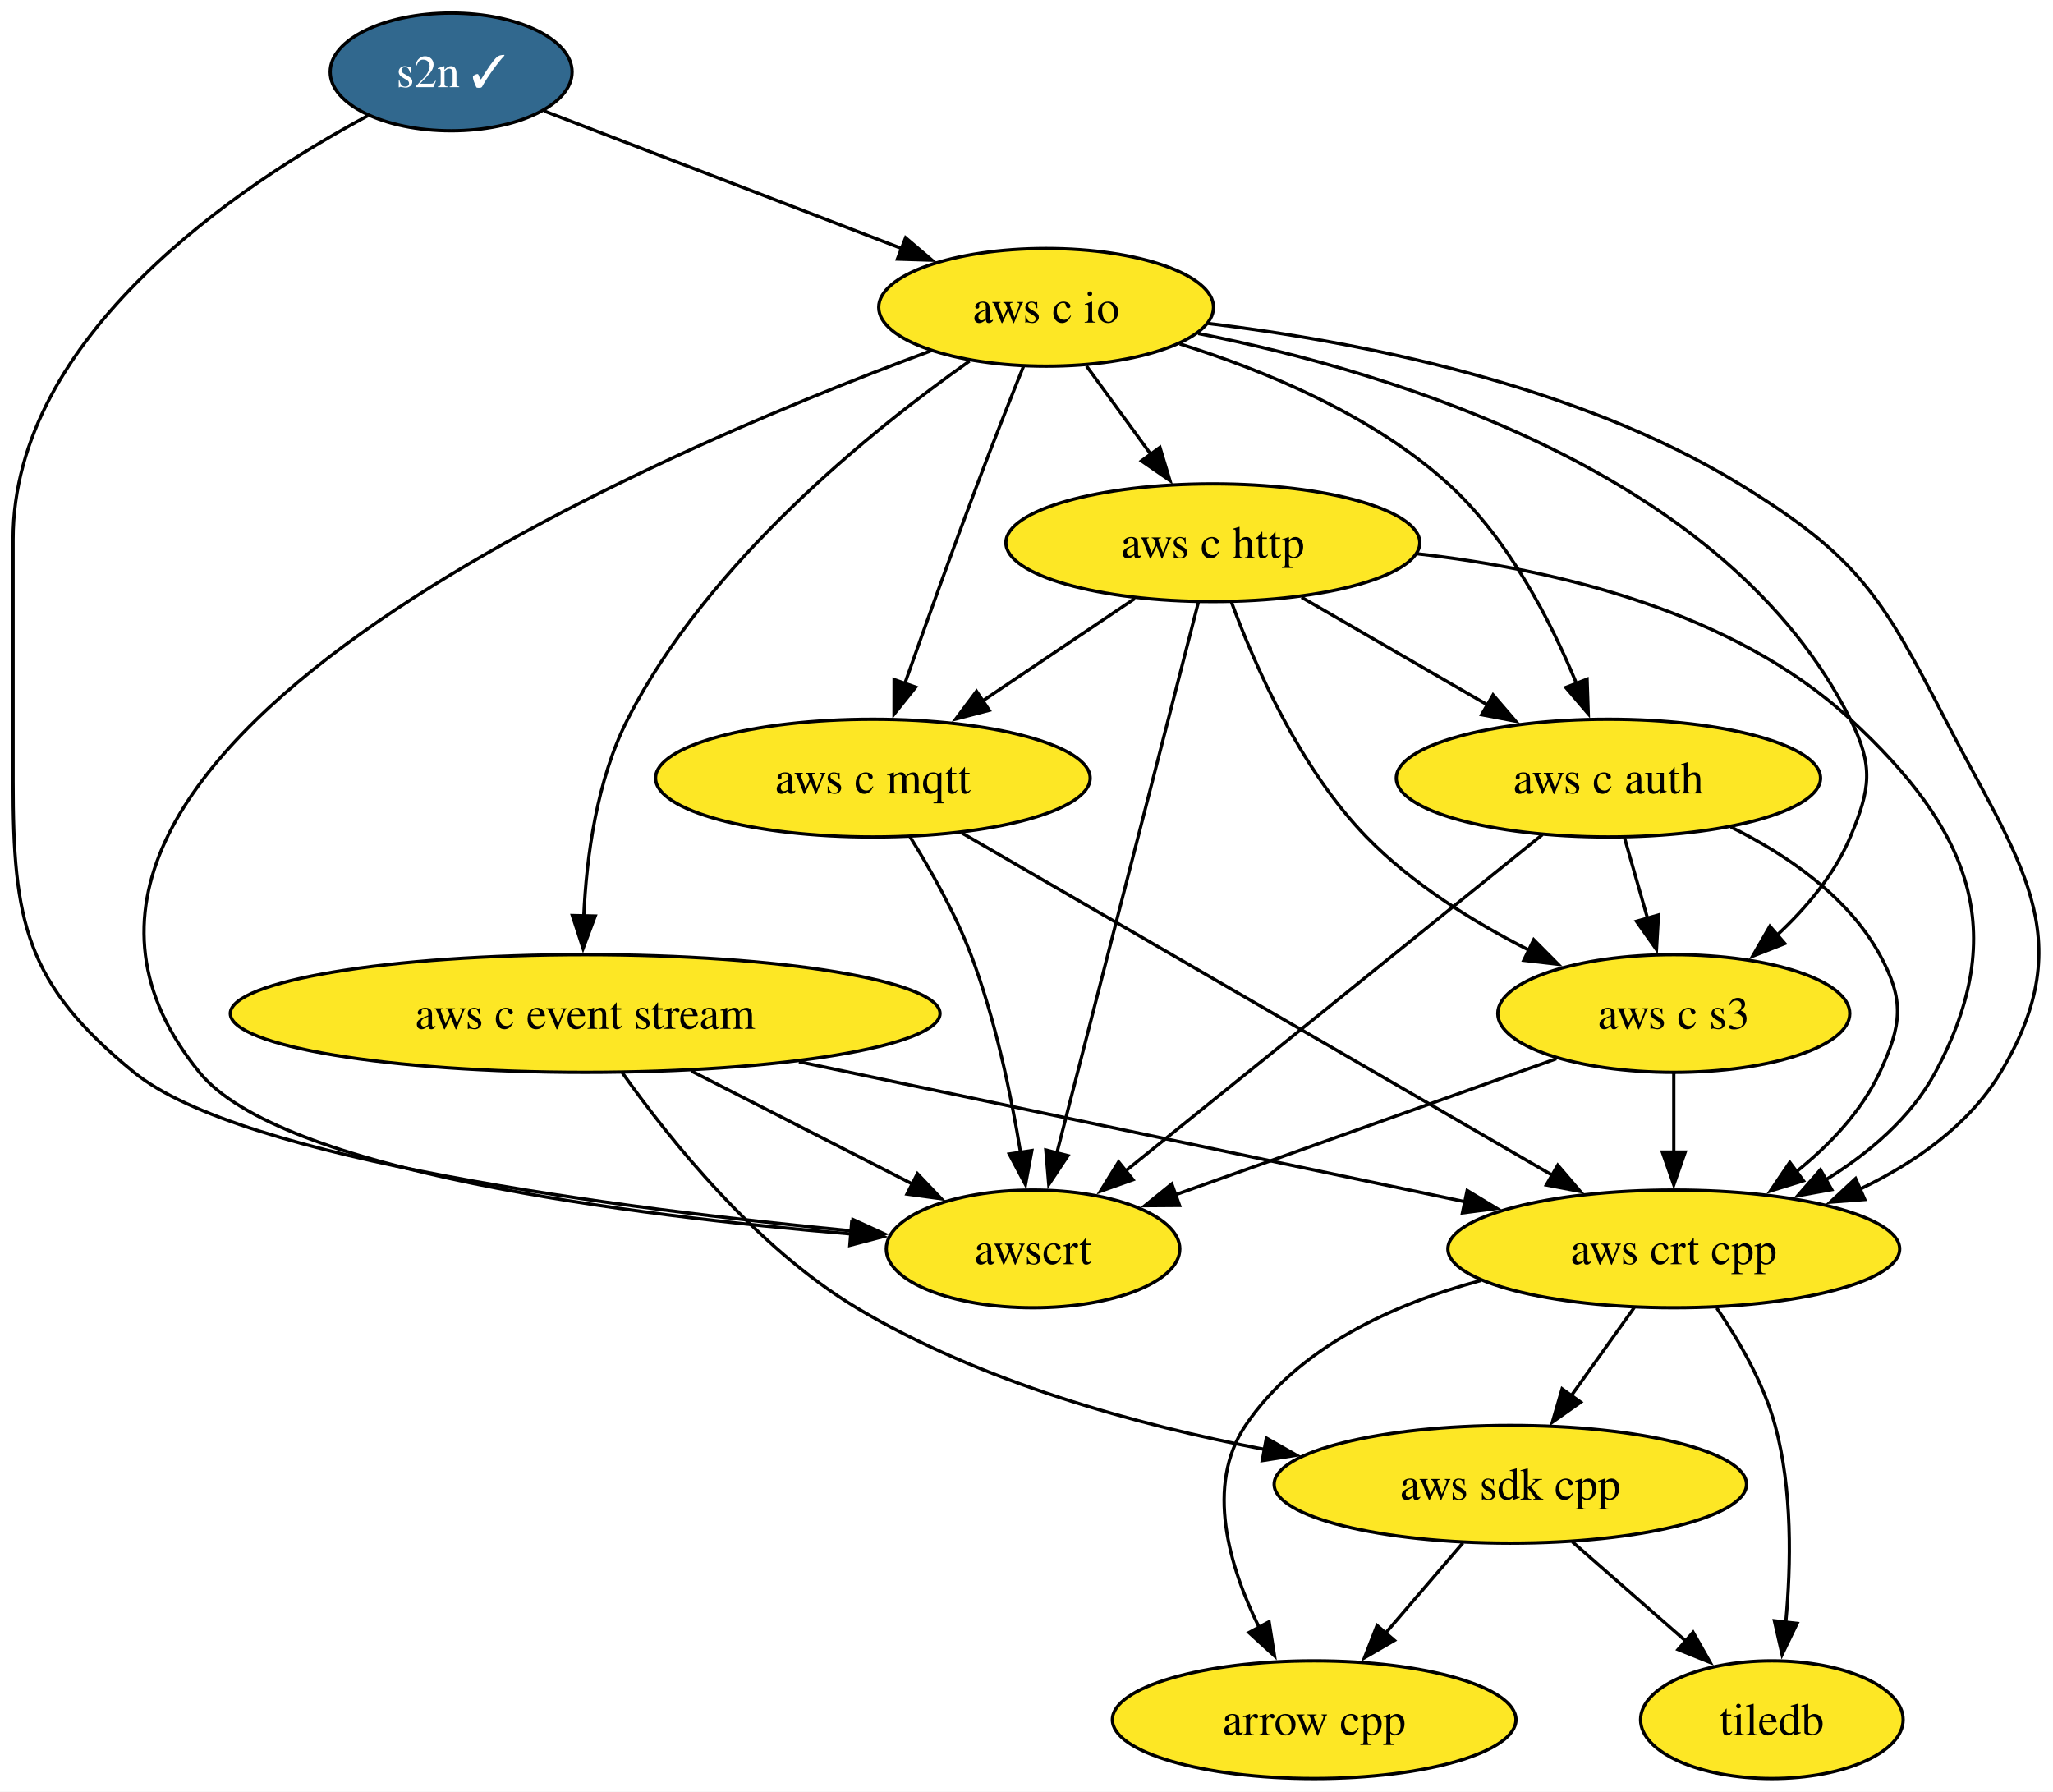
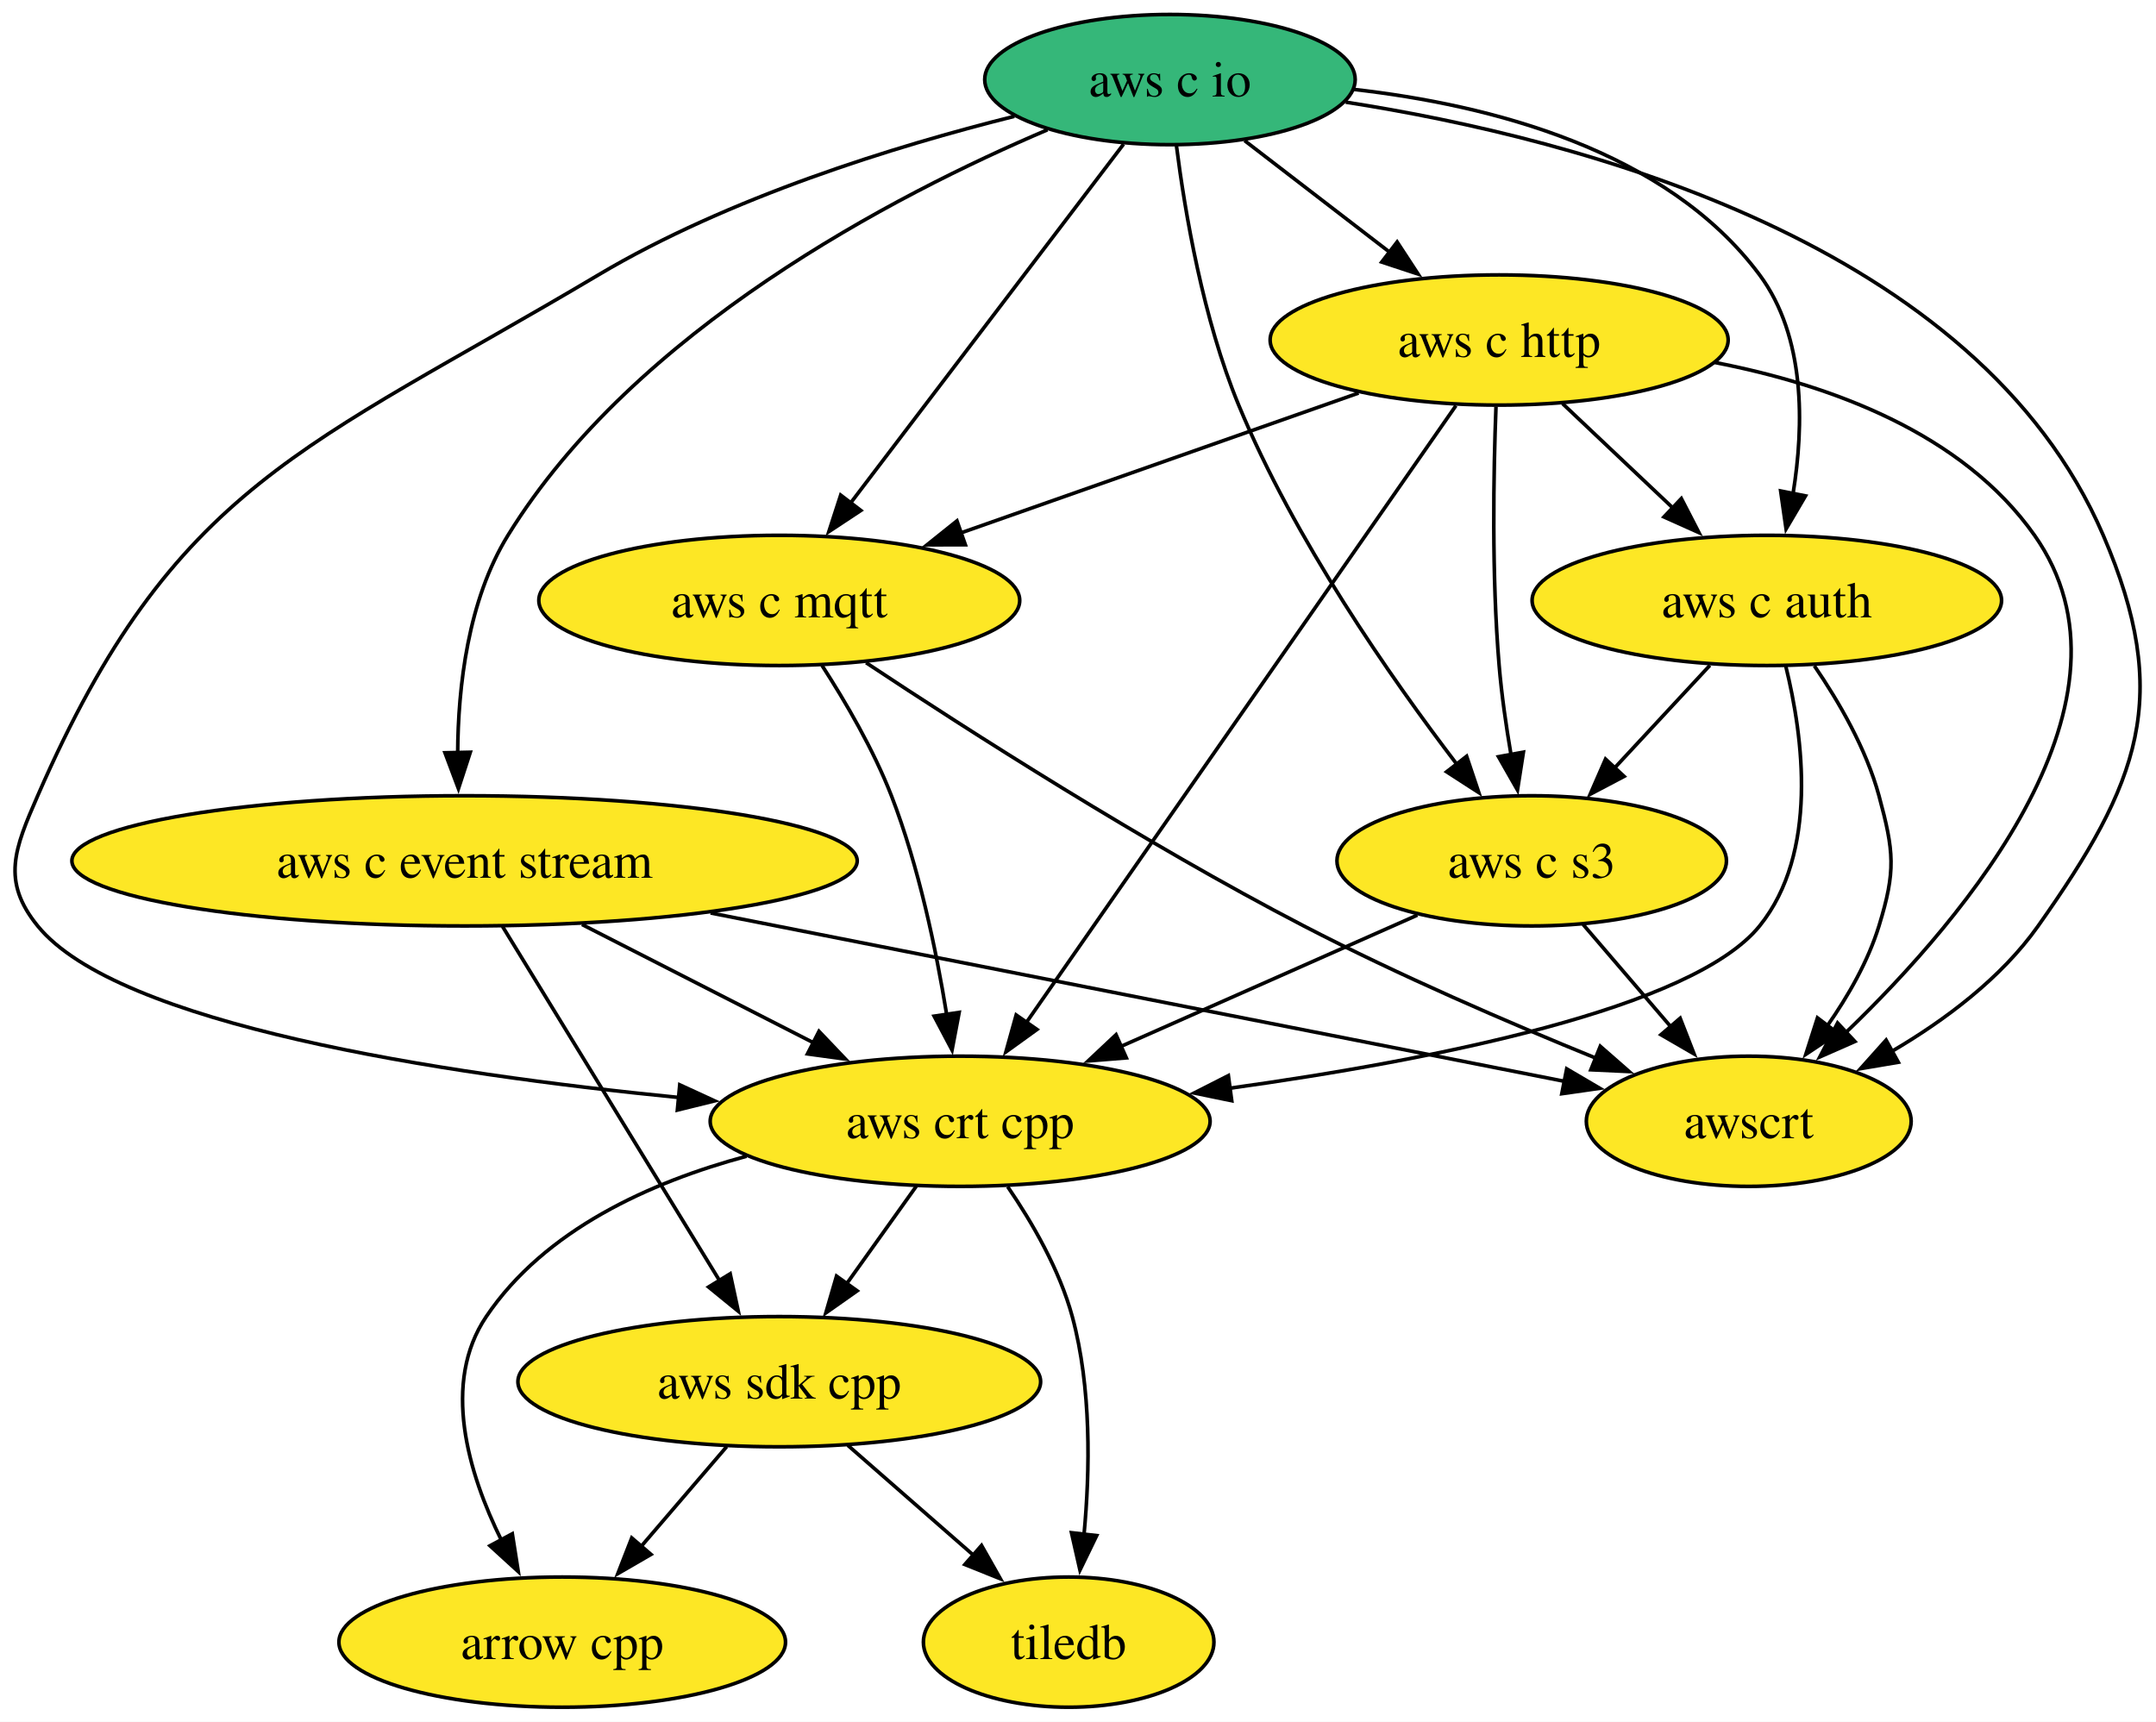
- <svg xmlns="http://www.w3.org/2000/svg" xmlns:xlink="http://www.w3.org/1999/xlink" width="628pt" height="548pt" viewBox="0.00 0.00 628.00 548.00">
-   <g id="graph0" class="graph" transform="scale(1 1) rotate(0) translate(4 544)">
-     <polygon fill="white" stroke="none" points="-4,4 -4,-544 624.36,-544 624.36,4 -4,4" />
+ <svg xmlns="http://www.w3.org/2000/svg" xmlns:xlink="http://www.w3.org/1999/xlink" width="596pt" height="476pt" viewBox="0.00 0.00 596.00 476.00">
+   <g id="graph0" class="graph" transform="scale(1 1) rotate(0) translate(4 472)">
+     <polygon fill="white" stroke="none" points="-4,4 -4,-472 592.07,-472 592.07,4 -4,4" />
    <g id="node1" class="node">
      <g id="a_node1">
        <a xlink:href="https://github.com/conda-forge/arrow-cpp-feedstock" xlink:title="arrow cpp">
-           <ellipse fill="#fde725" stroke="black" cx="398" cy="-18" rx="61.73" ry="18" />
-           <text xml:space="preserve" text-anchor="middle" x="398" y="-13.32" font-family="Times,serif" font-size="14.00">arrow cpp</text>
+           <ellipse fill="#fde725" stroke="black" cx="151.42" cy="-18" rx="61.73" ry="18" />
+           <text xml:space="preserve" text-anchor="middle" x="151.42" y="-13.32" font-family="Times,serif" font-size="14.00">arrow cpp</text>
        </a>
      </g>
    </g>
    <g id="node2" class="node">
      <g id="a_node2">
        <a xlink:href="https://github.com/conda-forge/tiledb-feedstock" xlink:title="tiledb">
-           <ellipse fill="#fde725" stroke="black" cx="538" cy="-18" rx="40.16" ry="18" />
-           <text xml:space="preserve" text-anchor="middle" x="538" y="-13.32" font-family="Times,serif" font-size="14.00">tiledb</text>
+           <ellipse fill="#fde725" stroke="black" cx="291.42" cy="-18" rx="40.16" ry="18" />
+           <text xml:space="preserve" text-anchor="middle" x="291.42" y="-13.32" font-family="Times,serif" font-size="14.00">tiledb</text>
        </a>
      </g>
    </g>
    <g id="node3" class="node">
      <g id="a_node3">
        <a xlink:href="https://github.com/conda-forge/aws-sdk-cpp-feedstock" xlink:title="aws sdk cpp">
-           <ellipse fill="#fde725" stroke="black" cx="458" cy="-90" rx="72.25" ry="18" />
-           <text xml:space="preserve" text-anchor="middle" x="458" y="-85.33" font-family="Times,serif" font-size="14.00">aws sdk cpp</text>
+           <ellipse fill="#fde725" stroke="black" cx="211.42" cy="-90" rx="72.25" ry="18" />
+           <text xml:space="preserve" text-anchor="middle" x="211.42" y="-85.33" font-family="Times,serif" font-size="14.00">aws sdk cpp</text>
        </a>
      </g>
    </g>
    <g id="edge1" class="edge">
-       <path fill="none" stroke="black" d="M443.48,-72.05C436.33,-63.71 427.56,-53.49 419.64,-44.25" />
-       <polygon fill="black" stroke="black" points="422.54,-42.25 413.38,-36.94 417.23,-46.81 422.54,-42.25" />
+       <path fill="none" stroke="black" d="M196.89,-72.05C189.74,-63.71 180.98,-53.49 173.06,-44.25" />
+       <polygon fill="black" stroke="black" points="175.96,-42.25 166.79,-36.94 170.64,-46.81 175.96,-42.25" />
    </g>
    <g id="edge2" class="edge">
-       <path fill="none" stroke="black" d="M476.96,-72.41C487.31,-63.35 500.3,-51.99 511.63,-42.08" />
-       <polygon fill="black" stroke="black" points="513.91,-44.73 519.13,-35.51 509.3,-39.46 513.91,-44.73" />
+       <path fill="none" stroke="black" d="M230.37,-72.41C240.73,-63.35 253.71,-51.99 265.04,-42.08" />
+       <polygon fill="black" stroke="black" points="267.33,-44.73 272.55,-35.51 262.72,-39.46 267.33,-44.73" />
    </g>
    <g id="node4" class="node">
      <g id="a_node4">
        <a xlink:href="https://github.com/conda-forge/aws-c-event-stream-feedstock" xlink:title="aws c event stream">
-           <ellipse fill="#fde725" stroke="black" cx="175" cy="-234" rx="108.55" ry="18" />
-           <text xml:space="preserve" text-anchor="middle" x="175" y="-229.32" font-family="Times,serif" font-size="14.00">aws c event stream</text>
+           <ellipse fill="#fde725" stroke="black" cx="124.42" cy="-234" rx="108.55" ry="18" />
+           <text xml:space="preserve" text-anchor="middle" x="124.42" y="-229.32" font-family="Times,serif" font-size="14.00">aws c event stream</text>
        </a>
      </g>
    </g>
    <g id="edge3" class="edge">
-       <path fill="none" stroke="black" d="M186.38,-215.86C200.7,-195.65 227.19,-162.46 258,-144 295.95,-121.27 343.66,-108.15 382.96,-100.64" />
-       <polygon fill="black" stroke="black" points="383.37,-104.13 392.59,-98.9 382.12,-97.24 383.37,-104.13" />
+       <path fill="none" stroke="black" d="M134.91,-215.87C149.87,-191.46 177.46,-146.43 195.1,-117.64" />
+       <polygon fill="black" stroke="black" points="197.85,-119.84 200.09,-109.48 191.88,-116.18 197.85,-119.84" />
    </g>
    <g id="node5" class="node">
      <g id="a_node5">
        <a xlink:href="https://github.com/conda-forge/aws-crt-cpp-feedstock" xlink:title="aws crt cpp">
-           <ellipse fill="#fde725" stroke="black" cx="508" cy="-162" rx="69.1" ry="18" />
-           <text xml:space="preserve" text-anchor="middle" x="508" y="-157.32" font-family="Times,serif" font-size="14.00">aws crt cpp</text>
+           <ellipse fill="#fde725" stroke="black" cx="261.42" cy="-162" rx="69.1" ry="18" />
+           <text xml:space="preserve" text-anchor="middle" x="261.42" y="-157.32" font-family="Times,serif" font-size="14.00">aws crt cpp</text>
        </a>
      </g>
    </g>
    <g id="edge4" class="edge">
-       <path fill="none" stroke="black" d="M240.39,-219.25C299.47,-206.84 385.88,-188.67 444.4,-176.37" />
-       <polygon fill="black" stroke="black" points="444.8,-179.86 453.87,-174.38 443.36,-173.01 444.8,-179.86" />
+       <path fill="none" stroke="black" d="M156.88,-216.41C176.11,-206.59 200.62,-194.06 221.08,-183.61" />
+       <polygon fill="black" stroke="black" points="222.4,-186.87 229.71,-179.2 219.21,-180.63 222.4,-186.87" />
    </g>
    <g id="node6" class="node">
      <g id="a_node6">
        <a xlink:href="https://github.com/conda-forge/awscrt-feedstock" xlink:title="awscrt">
-           <ellipse fill="#fde725" stroke="black" cx="312" cy="-162" rx="44.9" ry="18" />
-           <text xml:space="preserve" text-anchor="middle" x="312" y="-157.32" font-family="Times,serif" font-size="14.00">awscrt</text>
+           <ellipse fill="#fde725" stroke="black" cx="479.42" cy="-162" rx="44.9" ry="18" />
+           <text xml:space="preserve" text-anchor="middle" x="479.42" y="-157.32" font-family="Times,serif" font-size="14.00">awscrt</text>
        </a>
      </g>
    </g>
    <g id="edge5" class="edge">
-       <path fill="none" stroke="black" d="M207.47,-216.41C227.77,-206.04 253.99,-192.64 275.08,-181.86" />
-       <polygon fill="black" stroke="black" points="276.63,-185.01 283.94,-177.34 273.44,-178.77 276.63,-185.01" />
+       <path fill="none" stroke="black" d="M192.44,-219.59C261.43,-205.98 366.62,-185.24 428.65,-173.01" />
+       <polygon fill="black" stroke="black" points="429.09,-176.49 438.23,-171.12 427.74,-169.62 429.09,-176.49" />
    </g>
    <g id="edge6" class="edge">
-       <path fill="none" stroke="black" d="M448.95,-152.33C422.28,-145.14 393.18,-132 377,-108 364.63,-89.65 371.96,-64.89 381.2,-46.14" />
-       <polygon fill="black" stroke="black" points="384.2,-47.96 385.86,-37.5 378.04,-44.64 384.2,-47.96" />
+       <path fill="none" stroke="black" d="M202.36,-152.33C175.7,-145.14 146.6,-132 130.42,-108 118.04,-89.65 125.37,-64.89 134.62,-46.14" />
+       <polygon fill="black" stroke="black" points="137.62,-47.96 139.27,-37.5 131.45,-44.64 137.62,-47.96" />
    </g>
    <g id="edge7" class="edge">
-       <path fill="none" stroke="black" d="M521.15,-143.91C527.92,-134.01 535.49,-120.96 539,-108 544.32,-88.37 543.9,-65.4 542.25,-47.71" />
-       <polygon fill="black" stroke="black" points="545.74,-47.45 541.13,-37.92 538.78,-48.25 545.74,-47.45" />
+       <path fill="none" stroke="black" d="M274.56,-143.91C281.34,-134.01 288.9,-120.96 292.42,-108 297.74,-88.37 297.32,-65.4 295.66,-47.71" />
+       <polygon fill="black" stroke="black" points="299.16,-47.45 294.54,-37.92 292.2,-48.25 299.16,-47.45" />
    </g>
    <g id="edge8" class="edge">
-       <path fill="none" stroke="black" d="M495.9,-144.05C490.12,-135.97 483.09,-126.12 476.65,-117.11" />
-       <polygon fill="black" stroke="black" points="479.53,-115.12 470.87,-109.02 473.84,-119.19 479.53,-115.12" />
+       <path fill="none" stroke="black" d="M249.31,-144.05C243.54,-135.97 236.5,-126.12 230.07,-117.11" />
+       <polygon fill="black" stroke="black" points="232.95,-115.12 224.29,-109.02 227.25,-119.19 232.95,-115.12" />
    </g>
    <g id="node7" class="node">
      <g id="a_node7">
-         <a xlink:href="https://github.com/conda-forge/s2n-feedstock/pull/158" xlink:title="s2n ✓">
-           <ellipse fill="#31688e" stroke="black" cx="134" cy="-522" rx="37" ry="18" />
-           <text xml:space="preserve" text-anchor="middle" x="134" y="-517.33" font-family="Times,serif" font-size="14.00" fill="white">s2n ✓</text>
+         <a xlink:href="https://github.com/conda-forge/aws-c-io-feedstock" xlink:title="aws c io">
+           <ellipse fill="#35b779" stroke="black" cx="319.42" cy="-450" rx="51.21" ry="18" />
+           <text xml:space="preserve" text-anchor="middle" x="319.42" y="-445.32" font-family="Times,serif" font-size="14.00">aws c io</text>
        </a>
      </g>
    </g>
    <g id="edge9" class="edge">
-       <path fill="none" stroke="black" d="M108.48,-508.59C69.6,-487.69 0,-441.54 0,-379 0,-379 0,-379 0,-305 0,-262.16 3.79,-243.06 37,-216 69.99,-189.13 186.39,-174.23 256.74,-167.49" />
-       <polygon fill="black" stroke="black" points="256.9,-170.99 266.54,-166.58 256.26,-164.02 256.9,-170.99" />
+       <path fill="none" stroke="black" d="M285.57,-436.12C243.06,-418.03 171.47,-380.81 136.42,-324 125.34,-306.04 122.62,-282.19 122.52,-263.7" />
+       <polygon fill="black" stroke="black" points="126.01,-264.03 122.73,-253.96 119.01,-263.88 126.01,-264.03" />
+     </g>
+     <g id="edge10" class="edge">
+       <path fill="none" stroke="black" d="M276.4,-439.84C243.38,-431.59 197.48,-417.43 161.42,-396 80.58,-347.97 43.99,-338.2 6.42,-252 0.02,-237.33 -3.68,-228.41 6.42,-216 28.5,-188.85 117.11,-175.16 183.72,-168.57" />
+       <polygon fill="black" stroke="black" points="183.91,-172.07 193.54,-167.64 183.25,-165.1 183.91,-172.07" />
+     </g>
+     <g id="edge11" class="edge">
+       <path fill="none" stroke="black" d="M368.01,-443.76C432.6,-433.7 542.61,-404.93 577.42,-324 596.64,-279.3 587.5,-255.74 559.42,-216 549.18,-201.52 533.63,-189.92 518.95,-181.31" />
+       <polygon fill="black" stroke="black" points="520.77,-178.32 510.32,-176.55 517.39,-184.45 520.77,-178.32" />
    </g>
    <g id="node8" class="node">
      <g id="a_node8">
-         <a xlink:href="https://github.com/conda-forge/aws-c-io-feedstock" xlink:title="aws c io">
-           <ellipse fill="#fde725" stroke="black" cx="316" cy="-450" rx="51.21" ry="18" />
-           <text xml:space="preserve" text-anchor="middle" x="316" y="-445.32" font-family="Times,serif" font-size="14.00">aws c io</text>
-         </a>
-       </g>
-     </g>
-     <g id="edge10" class="edge">
-       <path fill="none" stroke="black" d="M162.44,-510.06C191.76,-498.79 237.87,-481.05 271.92,-467.95" />
-       <polygon fill="black" stroke="black" points="273.02,-471.28 281.1,-464.42 270.51,-464.75 273.02,-471.28" />
-     </g>
-     <g id="edge11" class="edge">
-       <path fill="none" stroke="black" d="M292.57,-433.56C262.85,-412.6 212.53,-372.16 188,-324 178.51,-305.37 175.39,-281.88 174.57,-263.71" />
-       <polygon fill="black" stroke="black" points="178.08,-263.81 174.36,-253.89 171.08,-263.97 178.08,-263.81" />
+         <a xlink:href="https://github.com/conda-forge/aws-c-http-feedstock" xlink:title="aws c http">
+           <ellipse fill="#fde725" stroke="black" cx="410.42" cy="-378" rx="63.31" ry="18" />
+           <text xml:space="preserve" text-anchor="middle" x="410.42" y="-373.32" font-family="Times,serif" font-size="14.00">aws c http</text>
+         </a>
+       </g>
    </g>
    <g id="edge12" class="edge">
-       <path fill="none" stroke="black" d="M365.53,-445.08C410.69,-439.62 477.82,-426.66 528,-396 564.28,-373.83 571.54,-361.81 591,-324 613.24,-280.8 633.05,-257.63 608,-216 598.27,-199.83 581.76,-188.33 564.93,-180.27" />
-       <polygon fill="black" stroke="black" points="566.42,-177.11 555.85,-176.3 563.61,-183.52 566.42,-177.11" />
-     </g>
-     <g id="edge13" class="edge">
-       <path fill="none" stroke="black" d="M280.58,-436.63C192.95,-404.18 -21.44,-312.42 57,-216 81.65,-185.7 189.15,-172.16 256.46,-166.56" />
-       <polygon fill="black" stroke="black" points="256.52,-170.06 266.21,-165.78 255.96,-163.09 256.52,-170.06" />
+       <path fill="none" stroke="black" d="M340.06,-433.12C351.99,-423.94 367.21,-412.23 380.44,-402.06" />
+       <polygon fill="black" stroke="black" points="382.22,-405.1 388.02,-396.23 377.96,-399.55 382.22,-405.1" />
    </g>
    <g id="node9" class="node">
      <g id="a_node9">
-         <a xlink:href="https://github.com/conda-forge/aws-c-http-feedstock" xlink:title="aws c http">
-           <ellipse fill="#fde725" stroke="black" cx="367" cy="-378" rx="63.31" ry="18" />
-           <text xml:space="preserve" text-anchor="middle" x="367" y="-373.32" font-family="Times,serif" font-size="14.00">aws c http</text>
-         </a>
-       </g>
-     </g>
-     <g id="edge14" class="edge">
-       <path fill="none" stroke="black" d="M328.35,-432.05C334.3,-423.89 341.56,-413.91 348.19,-404.82" />
-       <polygon fill="black" stroke="black" points="350.82,-407.16 353.88,-397.01 345.16,-403.03 350.82,-407.16" />
+         <a xlink:href="https://github.com/conda-forge/aws-c-mqtt-feedstock" xlink:title="aws c mqtt">
+           <ellipse fill="#fde725" stroke="black" cx="211.42" cy="-306" rx="66.47" ry="18" />
+           <text xml:space="preserve" text-anchor="middle" x="211.42" y="-301.32" font-family="Times,serif" font-size="14.00">aws c mqtt</text>
+         </a>
+       </g>
+     </g>
+     <g id="edge13" class="edge">
+       <path fill="none" stroke="black" d="M306.6,-432.15C287.93,-407.6 253.07,-361.77 231.12,-332.91" />
+       <polygon fill="black" stroke="black" points="233.97,-330.87 225.13,-325.03 228.4,-335.11 233.97,-330.87" />
    </g>
    <g id="node10" class="node">
      <g id="a_node10">
-         <a xlink:href="https://github.com/conda-forge/aws-c-mqtt-feedstock" xlink:title="aws c mqtt">
-           <ellipse fill="#fde725" stroke="black" cx="263" cy="-306" rx="66.47" ry="18" />
-           <text xml:space="preserve" text-anchor="middle" x="263" y="-301.32" font-family="Times,serif" font-size="14.00">aws c mqtt</text>
-         </a>
-       </g>
-     </g>
-     <g id="edge15" class="edge">
-       <path fill="none" stroke="black" d="M309.05,-431.87C304.89,-421.52 299.55,-408.04 295,-396 287.29,-375.59 278.96,-352.38 272.73,-334.79" />
-       <polygon fill="black" stroke="black" points="276.1,-333.82 269.48,-325.55 269.5,-336.14 276.1,-333.82" />
+         <a xlink:href="https://github.com/conda-forge/aws-c-auth-feedstock" xlink:title="aws c auth">
+           <ellipse fill="#fde725" stroke="black" cx="484.42" cy="-306" rx="64.89" ry="18" />
+           <text xml:space="preserve" text-anchor="middle" x="484.42" y="-301.32" font-family="Times,serif" font-size="14.00">aws c auth</text>
+         </a>
+       </g>
+     </g>
+     <g id="edge14" class="edge">
+       <path fill="none" stroke="black" d="M370.25,-447.28C407.79,-443.03 456.67,-430.62 482.42,-396 495.11,-378.93 494.73,-354.49 491.67,-335.53" />
+       <polygon fill="black" stroke="black" points="495.11,-334.9 489.74,-325.77 488.24,-336.26 495.11,-334.9" />
    </g>
    <g id="node11" class="node">
      <g id="a_node11">
-         <a xlink:href="https://github.com/conda-forge/aws-c-auth-feedstock" xlink:title="aws c auth">
-           <ellipse fill="#fde725" stroke="black" cx="488" cy="-306" rx="64.89" ry="18" />
-           <text xml:space="preserve" text-anchor="middle" x="488" y="-301.32" font-family="Times,serif" font-size="14.00">aws c auth</text>
-         </a>
-       </g>
+         <a xlink:href="https://github.com/conda-forge/aws-c-s3-feedstock" xlink:title="aws c s3">
+           <ellipse fill="#fde725" stroke="black" cx="419.42" cy="-234" rx="53.84" ry="18" />
+           <text xml:space="preserve" text-anchor="middle" x="419.42" y="-229.32" font-family="Times,serif" font-size="14.00">aws c s3</text>
+         </a>
+       </g>
+     </g>
+     <g id="edge15" class="edge">
+       <path fill="none" stroke="black" d="M321.21,-431.72C323.55,-413.37 328.56,-383.79 338.42,-360 353.79,-322.88 380.34,-284.77 398.84,-260.55" />
+       <polygon fill="black" stroke="black" points="401.43,-262.91 404.8,-252.87 395.9,-258.62 401.43,-262.91" />
    </g>
    <g id="edge16" class="edge">
-       <path fill="none" stroke="black" d="M356.88,-438.81C382.83,-430.69 415.76,-417.1 439,-396 457.34,-379.35 470.3,-354.18 478.27,-334.86" />
-       <polygon fill="black" stroke="black" points="481.48,-336.26 481.84,-325.67 474.96,-333.72 481.48,-336.26" />
-     </g>
-     <g id="node12" class="node">
-       <g id="a_node12">
-         <a xlink:href="https://github.com/conda-forge/aws-c-s3-feedstock" xlink:title="aws c s3">
-           <ellipse fill="#fde725" stroke="black" cx="508" cy="-234" rx="53.84" ry="18" />
-           <text xml:space="preserve" text-anchor="middle" x="508" y="-229.32" font-family="Times,serif" font-size="14.00">aws c s3</text>
-         </a>
-       </g>
+       <path fill="none" stroke="black" d="M398.47,-359.85C372.47,-322.5 310.59,-233.63 279.66,-189.21" />
+       <polygon fill="black" stroke="black" points="282.66,-187.38 274.07,-181.18 276.91,-191.38 282.66,-187.38" />
    </g>
    <g id="edge17" class="edge">
-       <path fill="none" stroke="black" d="M362.52,-442C422.74,-430.04 524.4,-399.2 562,-324 569.16,-309.69 568.19,-302.75 562,-288 557.18,-276.53 548.54,-266.29 539.56,-257.94" />
-       <polygon fill="black" stroke="black" points="541.97,-255.4 532.1,-251.52 537.4,-260.7 541.97,-255.4" />
+       <path fill="none" stroke="black" d="M470.08,-371.78C501.88,-365.61 538.46,-352.34 558.42,-324 590.22,-278.82 539.97,-218.91 506.14,-186.41" />
+       <polygon fill="black" stroke="black" points="508.76,-184.06 499.06,-179.79 503.98,-189.18 508.76,-184.06" />
    </g>
    <g id="edge18" class="edge">
-       <path fill="none" stroke="black" d="M429.5,-374.62C471.74,-369.84 526.15,-357.05 562,-324 598.3,-290.53 611.36,-259.5 588,-216 580.52,-202.06 567.58,-191.17 554.26,-182.99" />
-       <polygon fill="black" stroke="black" points="556.31,-180.13 545.89,-178.25 552.86,-186.22 556.31,-180.13" />
+       <path fill="none" stroke="black" d="M371.57,-363.34C340.14,-352.28 295.64,-336.63 261.52,-324.63" />
+       <polygon fill="black" stroke="black" points="262.86,-321.39 252.27,-321.37 260.54,-327.99 262.86,-321.39" />
    </g>
    <g id="edge19" class="edge">
-       <path fill="none" stroke="black" d="M362.59,-359.85C353.14,-323.07 330.84,-236.29 319.26,-191.24" />
-       <polygon fill="black" stroke="black" points="322.68,-190.51 316.81,-181.7 315.91,-192.25 322.68,-190.51" />
+       <path fill="none" stroke="black" d="M427.95,-360.41C437.1,-351.76 448.47,-341 458.6,-331.42" />
+       <polygon fill="black" stroke="black" points="460.79,-334.17 465.65,-324.75 455.98,-329.08 460.79,-334.17" />
    </g>
    <g id="edge20" class="edge">
-       <path fill="none" stroke="black" d="M343.14,-360.94C329.23,-351.58 311.49,-339.64 296.23,-329.37" />
-       <polygon fill="black" stroke="black" points="298.61,-326.75 288.36,-324.07 294.71,-332.56 298.61,-326.75" />
+       <path fill="none" stroke="black" d="M409.55,-359.57C408.86,-341.6 408.33,-312.79 410.42,-288 411.09,-279.97 412.34,-271.33 413.69,-263.4" />
+       <polygon fill="black" stroke="black" points="417.13,-264.05 415.49,-253.58 410.24,-262.79 417.13,-264.05" />
    </g>
    <g id="edge21" class="edge">
-       <path fill="none" stroke="black" d="M394.15,-361.29C410.97,-351.56 432.78,-338.95 451.14,-328.32" />
-       <polygon fill="black" stroke="black" points="452.72,-331.45 459.63,-323.41 449.22,-325.39 452.72,-331.45" />
+       <path fill="none" stroke="black" d="M223.22,-288.04C229.73,-277.97 237.48,-264.72 242.42,-252 249.98,-232.49 254.8,-209.35 257.69,-191.55" />
+       <polygon fill="black" stroke="black" points="261.15,-192.1 259.18,-181.69 254.23,-191.06 261.15,-192.1" />
    </g>
    <g id="edge22" class="edge">
-       <path fill="none" stroke="black" d="M372.71,-359.79C379.85,-340.42 393.65,-308.92 414,-288 427.96,-273.65 446.63,-262.05 463.66,-253.4" />
-       <polygon fill="black" stroke="black" points="465.16,-256.57 472.63,-249.06 462.11,-250.27 465.16,-256.57" />
+       <path fill="none" stroke="black" d="M235.42,-288.78C263.69,-270.04 312.37,-238.86 356.42,-216 382.64,-202.39 413.12,-189.24 437.19,-179.44" />
+       <polygon fill="black" stroke="black" points="438.38,-182.73 446.35,-175.75 435.76,-176.24 438.38,-182.73" />
    </g>
    <g id="edge23" class="edge">
-       <path fill="none" stroke="black" d="M290.16,-289.26C334.21,-263.72 421.34,-213.23 471.01,-184.44" />
-       <polygon fill="black" stroke="black" points="472.52,-187.61 479.41,-179.57 469.01,-181.55 472.52,-187.61" />
+       <path fill="none" stroke="black" d="M489.65,-287.84C494.49,-268.22 498.72,-236.21 482.42,-216 464.01,-193.19 392.51,-179 335.76,-171.11" />
+       <polygon fill="black" stroke="black" points="336.5,-167.68 326.12,-169.82 335.57,-174.62 336.5,-167.68" />
    </g>
    <g id="edge24" class="edge">
-       <path fill="none" stroke="black" d="M274.4,-287.99C280.7,-277.9 288.2,-264.65 293,-252 300.42,-232.44 305.25,-209.3 308.18,-191.51" />
-       <polygon fill="black" stroke="black" points="311.64,-192.08 309.69,-181.67 304.72,-191.02 311.64,-192.08" />
+       <path fill="none" stroke="black" d="M497.56,-287.91C504.34,-278.01 511.9,-264.96 515.42,-252 519.6,-236.56 520.12,-231.29 515.42,-216 512.41,-206.22 506.91,-196.62 501.11,-188.34" />
+       <polygon fill="black" stroke="black" points="504.01,-186.38 495.19,-180.5 498.42,-190.59 504.01,-186.38" />
    </g>
    <g id="edge25" class="edge">
-       <path fill="none" stroke="black" d="M525.47,-291.04C542.6,-282.55 561.22,-269.84 571,-252 578.69,-237.97 577.75,-230.51 571,-216 565.4,-203.97 555.58,-193.7 545.34,-185.49" />
-       <polygon fill="black" stroke="black" points="547.66,-182.85 537.54,-179.72 543.49,-188.48 547.66,-182.85" />
+       <path fill="none" stroke="black" d="M468.68,-288.05C460.74,-279.5 450.96,-268.97 442.22,-259.56" />
+       <polygon fill="black" stroke="black" points="444.96,-257.36 435.59,-252.42 439.83,-262.13 444.96,-257.36" />
    </g>
    <g id="edge26" class="edge">
-       <path fill="none" stroke="black" d="M467.81,-288.71C436.48,-263.43 376.05,-214.68 340.36,-185.88" />
-       <polygon fill="black" stroke="black" points="342.58,-183.17 332.6,-179.62 338.18,-188.62 342.58,-183.17" />
+       <path fill="none" stroke="black" d="M387.82,-219C364.31,-208.59 331.92,-194.24 305.81,-182.67" />
+       <polygon fill="black" stroke="black" points="307.36,-179.53 296.8,-178.68 304.52,-185.93 307.36,-179.53" />
    </g>
    <g id="edge27" class="edge">
-       <path fill="none" stroke="black" d="M492.94,-287.7C495.08,-280.24 497.62,-271.32 500.01,-262.97" />
-       <polygon fill="black" stroke="black" points="503.32,-264.14 502.7,-253.56 496.58,-262.21 503.32,-264.14" />
-     </g>
-     <g id="edge28" class="edge">
-       <path fill="none" stroke="black" d="M508,-215.7C508,-208.41 508,-199.73 508,-191.54" />
-       <polygon fill="black" stroke="black" points="511.5,-191.62 508,-181.62 504.5,-191.62 511.5,-191.62" />
-     </g>
-     <g id="edge29" class="edge">
-       <path fill="none" stroke="black" d="M472.05,-220.16C439.1,-208.39 390.25,-190.95 355.19,-178.43" />
-       <polygon fill="black" stroke="black" points="356.81,-175.29 346.21,-175.22 354.45,-181.88 356.81,-175.29" />
+       <path fill="none" stroke="black" d="M433.63,-216.41C440.88,-207.95 449.85,-197.49 457.92,-188.08" />
+       <polygon fill="black" stroke="black" points="460.46,-190.49 464.31,-180.62 455.15,-185.93 460.46,-190.49" />
    </g>
  </g>
</svg>
